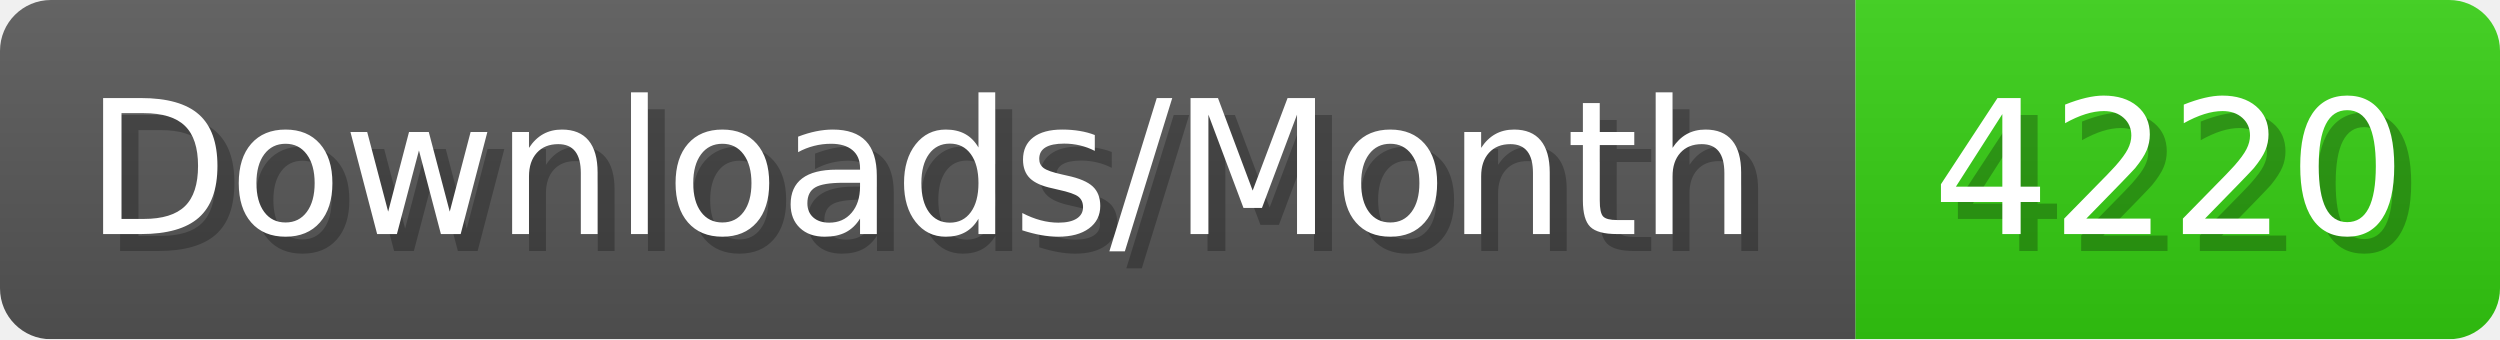
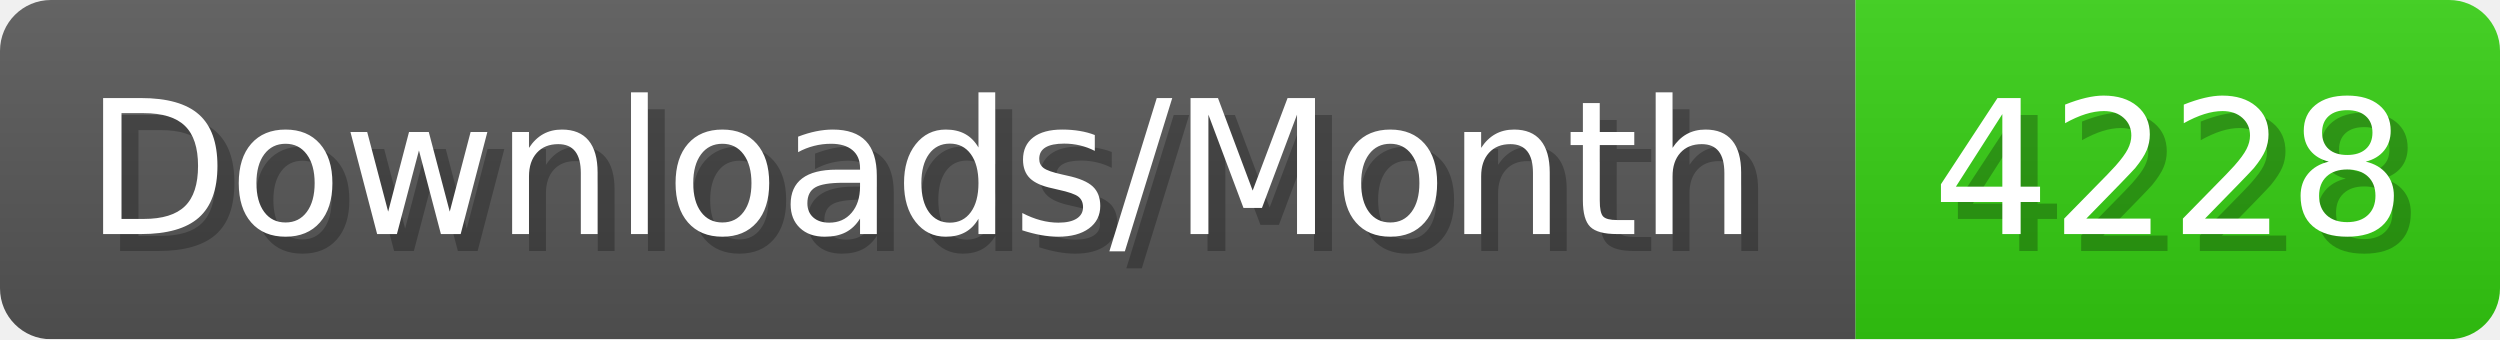
- <svg xmlns="http://www.w3.org/2000/svg" width="147.4" height="20" viewBox="0 0 1474 200" role="img" aria-label="Downloads/Month: 4220">
+ <svg xmlns="http://www.w3.org/2000/svg" width="147.4" height="20" viewBox="0 0 1474 200" role="img" aria-label="Downloads/Month: 4228">
  <linearGradient id="YlXUI" x2="0" y2="100%">
    <stop offset="0" stop-opacity=".1" stop-color="#EEE" />
    <stop offset="1" stop-opacity=".1" />
  </linearGradient>
  <mask id="JHhop">
    <rect width="1474" height="200" rx="30" fill="#FFF" />
  </mask>
  <g mask="url(#JHhop)">
    <rect width="1094" height="200" fill="#555" />
    <rect width="380" height="200" fill="#3C1" x="1094" />
    <rect width="1474" height="200" fill="url(#YlXUI)" />
  </g>
  <g aria-hidden="true" fill="#fff" text-anchor="start" font-family="Verdana,DejaVu Sans,sans-serif" font-size="110">
    <text x="60" y="148" textLength="994" fill="#000" opacity="0.25">Downloads/Month</text>
    <text x="50" y="138" textLength="994">Downloads/Month</text>
-     <text x="1149" y="148" textLength="280" fill="#000" opacity="0.25">4220</text>
-     <text x="1139" y="138" textLength="280">4220</text>
+     <text x="1149" y="148" textLength="280" fill="#000" opacity="0.25">4228</text>
+     <text x="1139" y="138" textLength="280">4228</text>
  </g>
</svg>
